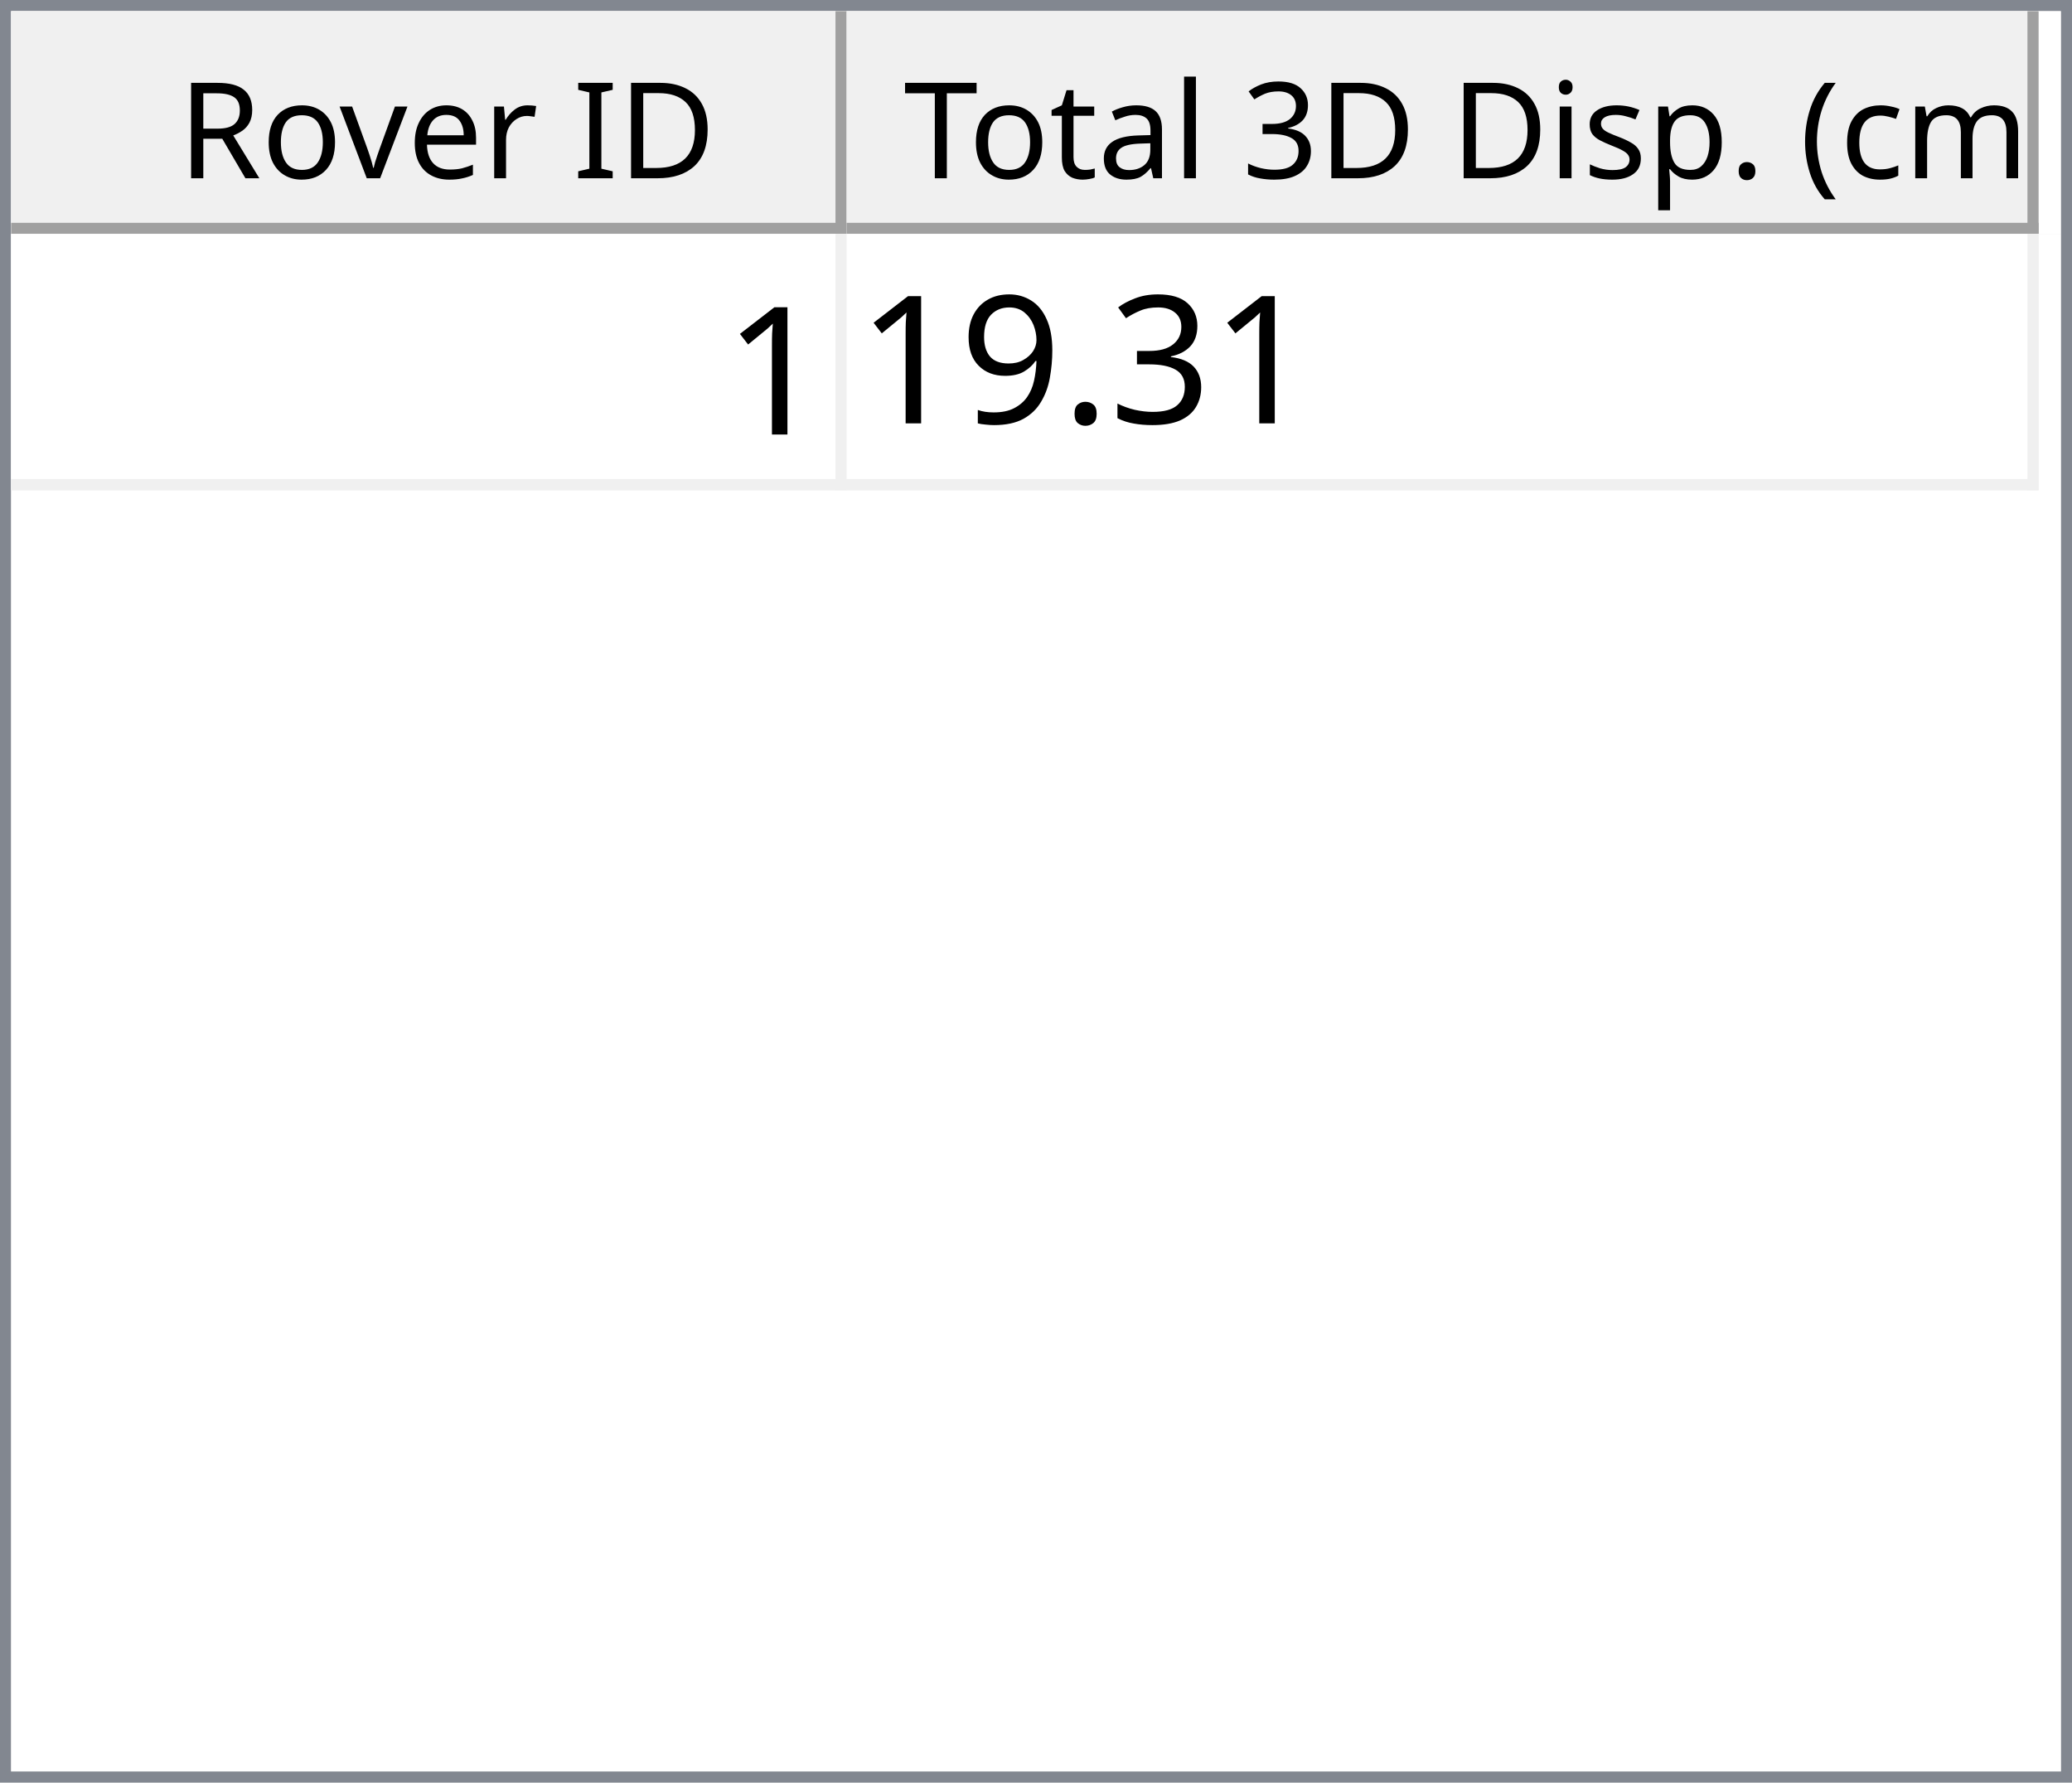
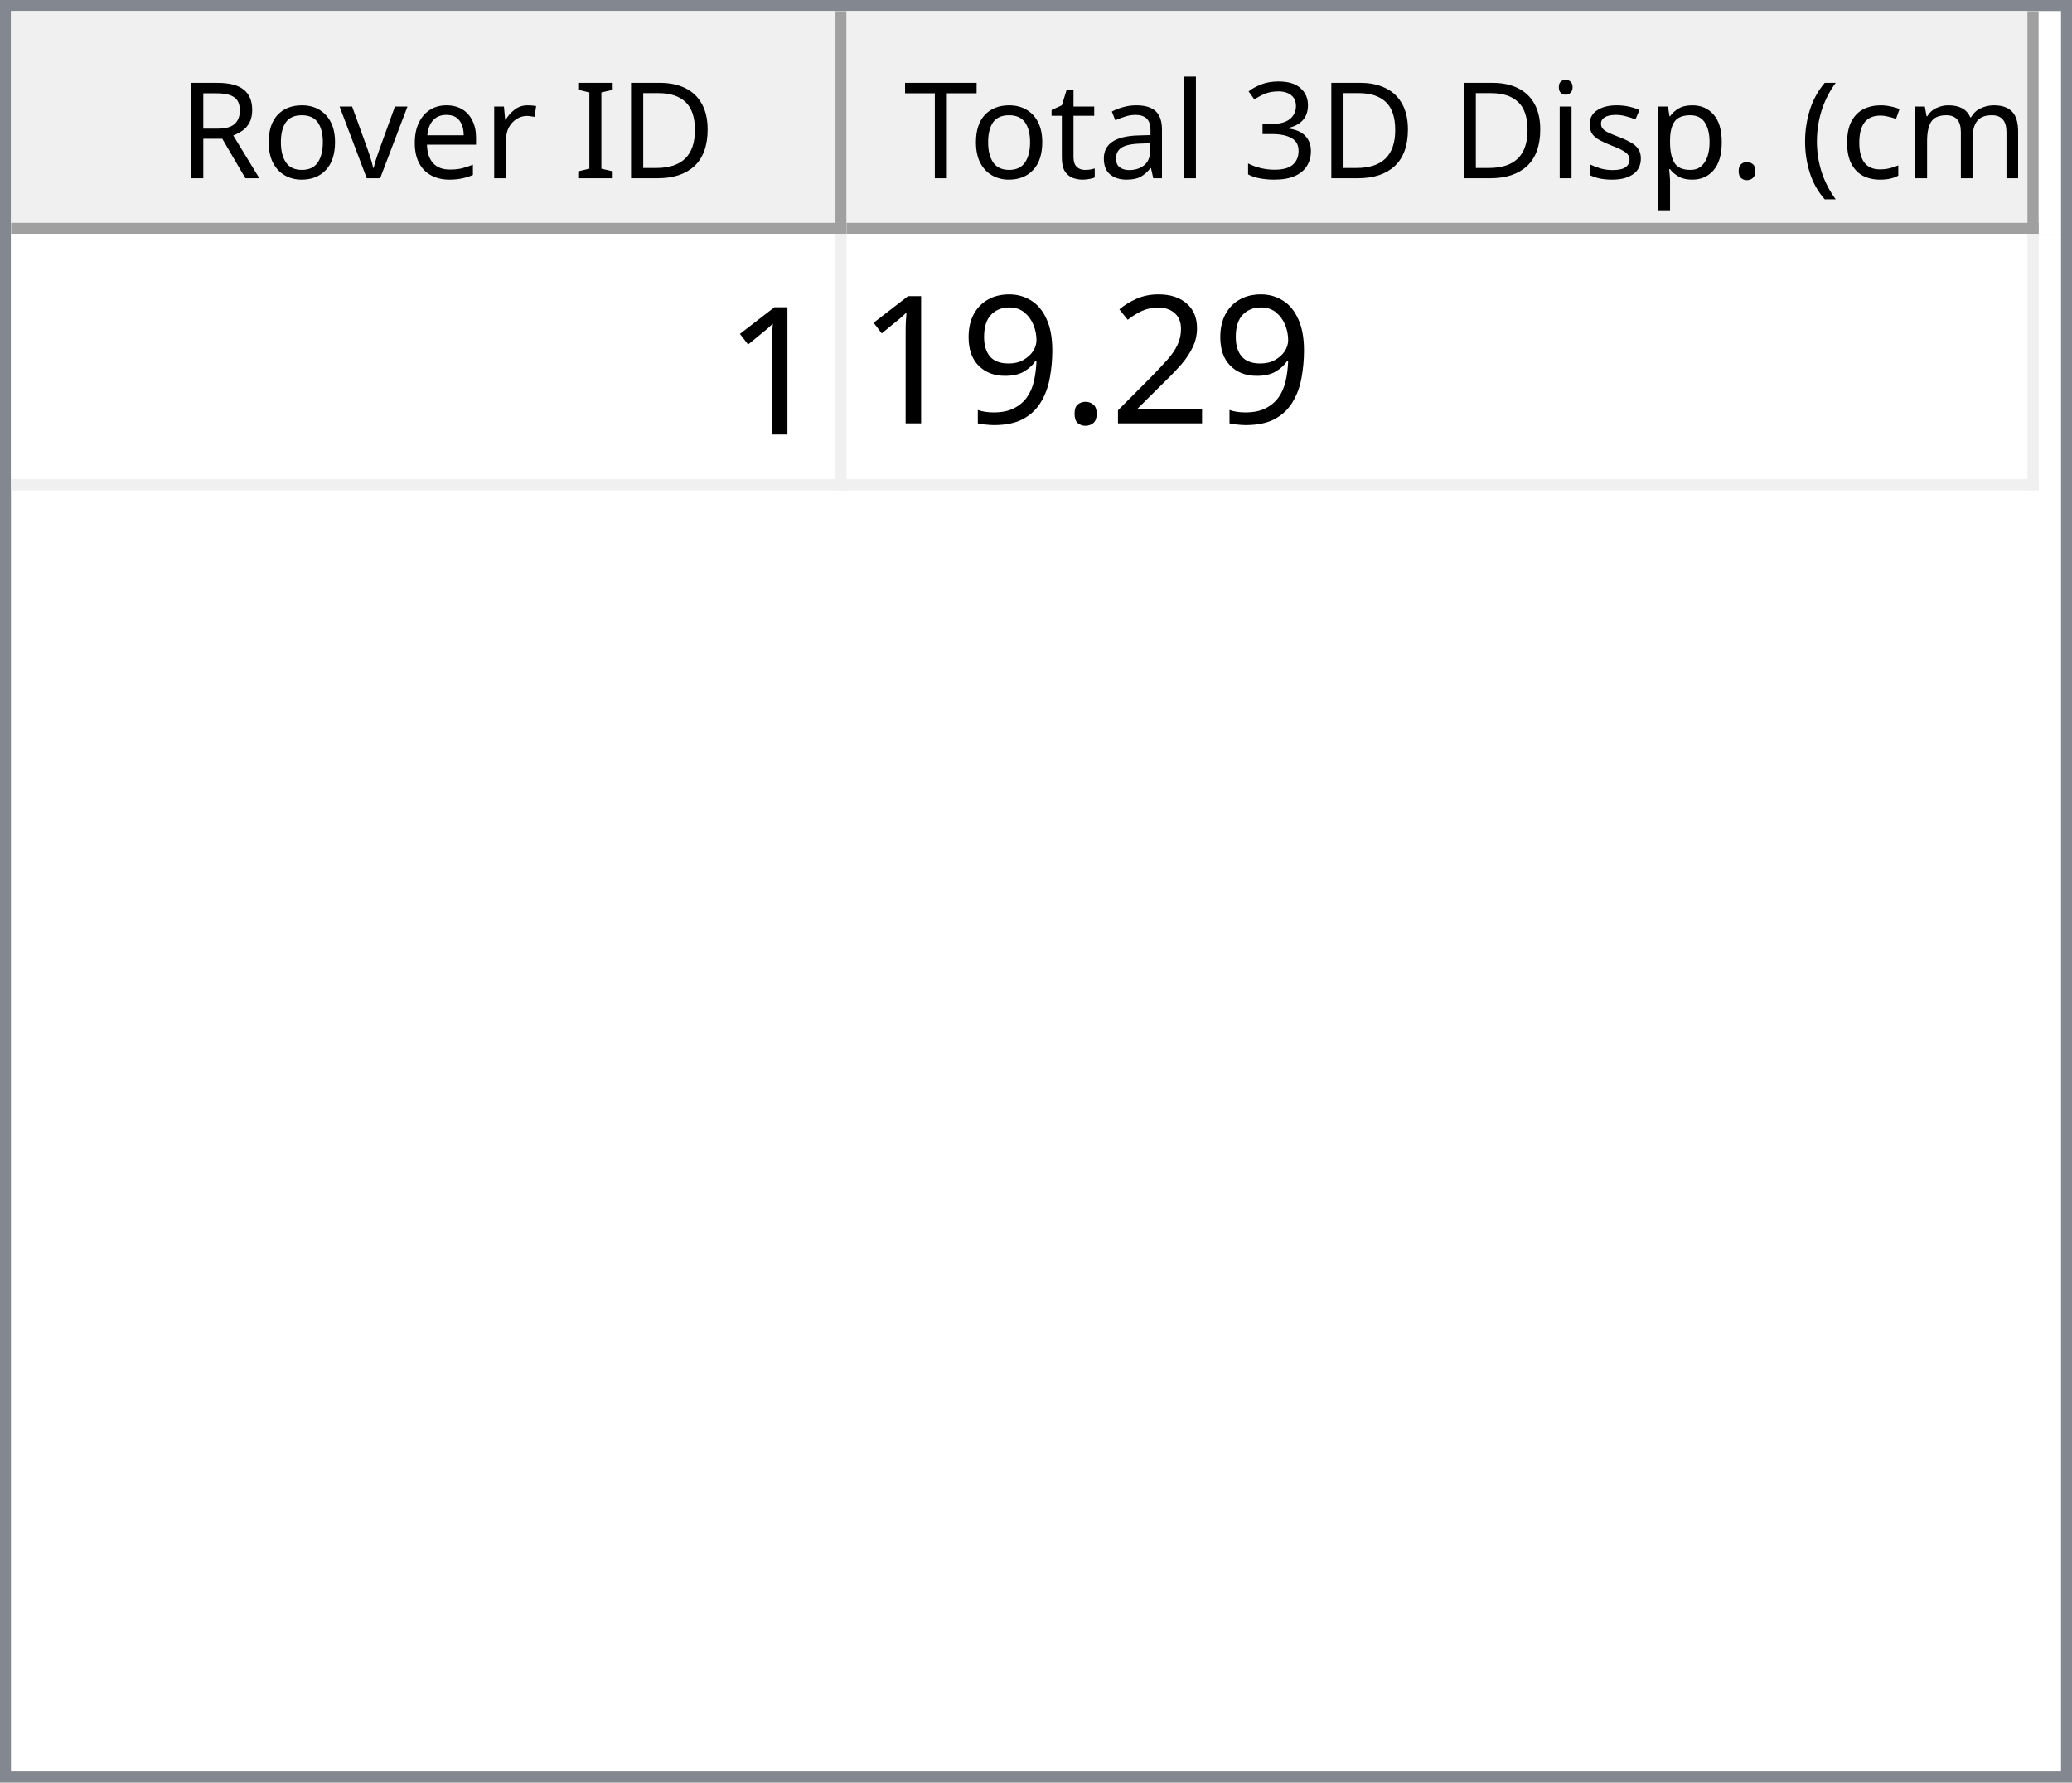
<svg xmlns="http://www.w3.org/2000/svg" style="fill-opacity:1; color-rendering:auto; color-interpolation:auto; text-rendering:auto; stroke:black; stroke-linecap:square; stroke-miterlimit:10; shape-rendering:auto; stroke-opacity:1; fill:black; stroke-dasharray:none; font-weight:normal; stroke-width:1; font-family:'Dialog'; font-style:normal; stroke-linejoin:miter; font-size:12px; stroke-dashoffset:0; image-rendering:auto;" width="186" height="160">
  <defs id="genericDefs" />
  <g>
    <defs id="defs1">
      <clipPath clipPathUnits="userSpaceOnUse" id="clipPath1">
        <path d="M0 0 L186 0 L186 160 L0 160 L0 0 Z" />
      </clipPath>
      <clipPath clipPathUnits="userSpaceOnUse" id="clipPath2">
        <path d="M0 0 L0 160 L186 160 L186 0 Z" />
      </clipPath>
      <clipPath clipPathUnits="userSpaceOnUse" id="clipPath3">
        <path d="M0 0 L0 20 L184 20 L184 0 Z" />
      </clipPath>
      <clipPath clipPathUnits="userSpaceOnUse" id="clipPath4">
        <path d="M0 0 L0 20 L75 20 L75 0 Z" />
      </clipPath>
      <clipPath clipPathUnits="userSpaceOnUse" id="clipPath5">
        <path d="M1 1 L1 19 L74 19 L74 1 Z" />
      </clipPath>
      <clipPath clipPathUnits="userSpaceOnUse" id="clipPath6">
        <path d="M0 0 L0 18 L73 18 L73 0 Z" />
      </clipPath>
      <clipPath clipPathUnits="userSpaceOnUse" id="clipPath7">
        <path d="M-0.5 -0.5 L-0.5 19.5 L74.5 19.5 L74.5 -0.5 Z" />
      </clipPath>
      <clipPath clipPathUnits="userSpaceOnUse" id="clipPath8">
        <path d="M0 0 L0 20 L107 20 L107 0 Z" />
      </clipPath>
      <clipPath clipPathUnits="userSpaceOnUse" id="clipPath9">
        <path d="M1 1 L1 19 L106 19 L106 1 Z" />
      </clipPath>
      <clipPath clipPathUnits="userSpaceOnUse" id="clipPath10">
        <path d="M0 0 L0 18 L105 18 L105 0 Z" />
      </clipPath>
      <clipPath clipPathUnits="userSpaceOnUse" id="clipPath11">
        <path d="M-0.5 -0.5 L-0.5 19.5 L106.5 19.5 L106.5 -0.5 Z" />
      </clipPath>
      <clipPath clipPathUnits="userSpaceOnUse" id="clipPath12">
        <path d="M0 0 L0 138 L184 138 L184 0 Z" />
      </clipPath>
      <clipPath clipPathUnits="userSpaceOnUse" id="clipPath13">
        <path d="M0 0 L0 23 L182 23 L182 0 Z" />
      </clipPath>
      <clipPath clipPathUnits="userSpaceOnUse" id="clipPath14">
        <path d="M-0.5 -0.5 L-0.5 22.5 L181.5 22.5 L181.5 -0.5 Z" />
      </clipPath>
      <clipPath clipPathUnits="userSpaceOnUse" id="clipPath15">
        <path d="M0 0 L0 22 L74 22 L74 0 Z" />
      </clipPath>
      <clipPath clipPathUnits="userSpaceOnUse" id="clipPath16">
        <path d="M0 0 L0 22 L106 22 L106 0 Z" />
      </clipPath>
      <font horiz-adv-x="64.551" id="font1">
        <font-face ascent="107.91" descent="25.098" units-per-em="100" style="font-style:normal; font-family:Segoe UI; font-weight:normal;" />
        <missing-glyph horiz-adv-x="64.551" d="M8.109 0 L8.109 68.266 L56.453 68.266 L56.453 0 L8.109 0 ZM15.328 7.234 L49.219 7.234 L49.219 61.031 L15.328 61.031 L15.328 7.234 Z" />
        <glyph unicode="D" horiz-adv-x="70.117" d="M9.188 0 L9.188 70.016 L28.516 70.016 Q65.531 70.016 65.531 35.891 Q65.531 19.672 55.25 9.836 Q44.969 0 27.734 0 L9.188 0 ZM17.391 62.594 L17.391 7.422 L27.828 7.422 Q41.609 7.422 49.273 14.797 Q56.938 22.172 56.938 35.688 Q56.938 62.594 28.328 62.594 L17.391 62.594 Z" />
        <glyph unicode="I" horiz-adv-x="26.611" d="M17.391 0 L9.188 0 L9.188 70.016 L17.391 70.016 L17.391 0 Z" />
        <glyph unicode=" " horiz-adv-x="27.393" d="" />
        <glyph unicode="r" horiz-adv-x="34.766" d="M34.188 41.891 Q32.078 43.5 28.125 43.5 Q23 43.5 19.555 38.672 Q16.109 33.844 16.109 25.484 L16.109 0 L8.109 0 L8.109 50 L16.109 50 L16.109 39.703 L16.312 39.703 Q18.016 44.969 21.531 47.922 Q25.047 50.875 29.391 50.875 Q32.516 50.875 34.188 50.203 L34.188 41.891 Z" />
        <glyph unicode="e" horiz-adv-x="52.295" d="M48.297 23 L12.984 23 Q13.188 14.656 17.484 10.109 Q21.781 5.562 29.297 5.562 Q37.75 5.562 44.828 11.141 L44.828 3.609 Q38.234 -1.172 27.391 -1.172 Q16.797 -1.172 10.742 5.641 Q4.688 12.453 4.688 24.812 Q4.688 36.469 11.305 43.82 Q17.922 51.172 27.734 51.172 Q37.547 51.172 42.922 44.828 Q48.297 38.484 48.297 27.203 L48.297 23 ZM40.094 29.781 Q40.047 36.719 36.75 40.578 Q33.453 44.438 27.594 44.438 Q21.922 44.438 17.969 40.383 Q14.016 36.328 13.094 29.781 L40.094 29.781 Z" />
        <glyph unicode="v" horiz-adv-x="47.9" d="M47.406 50 L27.484 0 L19.625 0 L0.688 50 L9.469 50 L22.172 13.672 Q23.578 9.672 23.922 6.688 L24.125 6.688 Q24.609 10.453 25.688 13.484 L38.969 50 L47.406 50 Z" />
        <glyph unicode="o" horiz-adv-x="58.594" d="M29 -1.172 Q17.922 -1.172 11.305 5.836 Q4.688 12.844 4.688 24.422 Q4.688 37.016 11.57 44.094 Q18.453 51.172 30.172 51.172 Q41.359 51.172 47.633 44.289 Q53.906 37.406 53.906 25.203 Q53.906 13.234 47.141 6.031 Q40.375 -1.172 29 -1.172 ZM29.594 44.438 Q21.875 44.438 17.383 39.188 Q12.891 33.938 12.891 24.703 Q12.891 15.828 17.43 10.695 Q21.969 5.562 29.594 5.562 Q37.359 5.562 41.531 10.594 Q45.703 15.625 45.703 24.906 Q45.703 34.281 41.531 39.359 Q37.359 44.438 29.594 44.438 Z" />
        <glyph unicode="R" horiz-adv-x="59.814" d="M59.375 0 L49.609 0 L37.891 19.625 Q36.281 22.359 34.766 24.289 Q33.25 26.219 31.664 27.438 Q30.078 28.656 28.25 29.219 Q26.422 29.781 24.125 29.781 L17.391 29.781 L17.391 0 L9.188 0 L9.188 70.016 L30.078 70.016 Q34.672 70.016 38.555 68.867 Q42.438 67.719 45.289 65.375 Q48.141 63.031 49.758 59.547 Q51.375 56.062 51.375 51.375 Q51.375 47.703 50.273 44.656 Q49.172 41.609 47.148 39.211 Q45.125 36.812 42.266 35.133 Q39.406 33.453 35.844 32.516 L35.844 32.328 Q37.594 31.547 38.891 30.547 Q40.188 29.547 41.359 28.18 Q42.531 26.812 43.68 25.078 Q44.828 23.344 46.234 21.047 L59.375 0 ZM17.391 62.594 L17.391 37.203 L28.516 37.203 Q31.594 37.203 34.203 38.133 Q36.812 39.062 38.719 40.797 Q40.625 42.531 41.703 45.047 Q42.781 47.562 42.781 50.688 Q42.781 56.297 39.141 59.445 Q35.5 62.594 28.609 62.594 L17.391 62.594 Z" />
        <glyph unicode=")" horiz-adv-x="30.176" d="M8.297 -15.922 L1.172 -15.922 Q16.406 2.344 16.406 26.812 Q16.406 51.469 1.078 70.016 L8.297 70.016 Q23.531 52.156 23.531 26.703 Q23.531 1.375 8.297 -15.922 Z" />
        <glyph unicode="m" horiz-adv-x="86.133" d="M79.109 0 L71.094 0 L71.094 28.719 Q71.094 37.016 68.531 40.727 Q65.969 44.438 59.906 44.438 Q54.781 44.438 51.195 39.75 Q47.609 35.062 47.609 28.516 L47.609 0 L39.594 0 L39.594 29.688 Q39.594 44.438 28.219 44.438 Q22.953 44.438 19.531 40.016 Q16.109 35.594 16.109 28.516 L16.109 0 L8.109 0 L8.109 50 L16.109 50 L16.109 42.094 L16.312 42.094 Q21.625 51.172 31.844 51.172 Q36.969 51.172 40.773 48.312 Q44.578 45.453 46 40.828 Q51.562 51.172 62.594 51.172 Q79.109 51.172 79.109 30.812 L79.109 0 Z" />
        <glyph unicode="c" horiz-adv-x="46.191" d="M42.188 2.297 Q36.422 -1.172 28.516 -1.172 Q17.828 -1.172 11.258 5.789 Q4.688 12.75 4.688 23.828 Q4.688 36.188 11.766 43.68 Q18.844 51.172 30.672 51.172 Q37.25 51.172 42.281 48.734 L42.281 40.531 Q36.719 44.438 30.375 44.438 Q22.703 44.438 17.797 38.945 Q12.891 33.453 12.891 24.516 Q12.891 15.719 17.508 10.641 Q22.125 5.562 29.891 5.562 Q36.422 5.562 42.188 9.906 L42.188 2.297 Z" />
        <glyph unicode="(" horiz-adv-x="30.176" d="M29.109 -15.922 L21.969 -15.922 Q6.844 1.375 6.844 26.703 Q6.844 52.156 21.969 70.016 L29.203 70.016 Q13.875 51.469 13.875 26.812 Q13.875 2.344 29.109 -15.922 Z" />
        <glyph unicode="." horiz-adv-x="21.68" d="M10.891 -1.078 Q8.641 -1.078 7.055 0.539 Q5.469 2.156 5.469 4.391 Q5.469 6.641 7.055 8.273 Q8.641 9.906 10.891 9.906 Q13.188 9.906 14.797 8.273 Q16.406 6.641 16.406 4.391 Q16.406 2.156 14.797 0.539 Q13.188 -1.078 10.891 -1.078 Z" />
        <glyph unicode="p" horiz-adv-x="58.789" d="M16.312 7.234 L16.109 7.234 L16.109 -23 L8.109 -23 L8.109 50 L16.109 50 L16.109 41.219 L16.312 41.219 Q22.219 51.172 33.594 51.172 Q43.266 51.172 48.688 44.461 Q54.109 37.75 54.109 26.469 Q54.109 13.922 48 6.375 Q41.891 -1.172 31.297 -1.172 Q21.578 -1.172 16.312 7.234 ZM16.109 27.391 L16.109 20.406 Q16.109 14.203 20.141 9.883 Q24.172 5.562 30.375 5.562 Q37.641 5.562 41.773 11.133 Q45.906 16.703 45.906 26.609 Q45.906 34.969 42.047 39.703 Q38.188 44.438 31.594 44.438 Q24.609 44.438 20.359 39.578 Q16.109 34.719 16.109 27.391 Z" />
        <glyph unicode="s" horiz-adv-x="42.432" d="M5.078 1.812 L5.078 10.406 Q11.625 5.562 19.484 5.562 Q30.031 5.562 30.031 12.594 Q30.031 14.594 29.125 15.992 Q28.219 17.391 26.68 18.461 Q25.141 19.531 23.07 20.383 Q21 21.234 18.609 22.172 Q15.281 23.484 12.766 24.828 Q10.25 26.172 8.57 27.859 Q6.891 29.547 6.031 31.695 Q5.172 33.844 5.172 36.719 Q5.172 40.234 6.789 42.945 Q8.406 45.656 11.086 47.484 Q13.766 49.312 17.211 50.242 Q20.656 51.172 24.312 51.172 Q30.812 51.172 35.938 48.922 L35.938 40.828 Q30.422 44.438 23.25 44.438 Q21 44.438 19.195 43.922 Q17.391 43.406 16.094 42.477 Q14.797 41.547 14.086 40.258 Q13.375 38.969 13.375 37.406 Q13.375 35.453 14.086 34.133 Q14.797 32.812 16.164 31.789 Q17.531 30.766 19.484 29.938 Q21.438 29.109 23.922 28.125 Q27.25 26.859 29.883 25.516 Q32.516 24.172 34.375 22.484 Q36.234 20.797 37.234 18.602 Q38.234 16.406 38.234 13.375 Q38.234 9.672 36.602 6.938 Q34.969 4.203 32.234 2.398 Q29.5 0.594 25.93 -0.289 Q22.359 -1.172 18.453 -1.172 Q10.75 -1.172 5.078 1.812 Z" />
        <glyph unicode="i" horiz-adv-x="24.219" d="M12.203 62.703 Q10.062 62.703 8.547 64.164 Q7.031 65.625 7.031 67.875 Q7.031 70.125 8.547 71.609 Q10.062 73.094 12.203 73.094 Q14.406 73.094 15.945 71.609 Q17.484 70.125 17.484 67.875 Q17.484 65.719 15.945 64.211 Q14.406 62.703 12.203 62.703 ZM16.109 0 L8.109 0 L8.109 50 L16.109 50 L16.109 0 Z" />
        <glyph unicode="3" horiz-adv-x="53.906" d="M46.531 19.828 Q46.531 15.094 44.75 11.211 Q42.969 7.328 39.719 4.57 Q36.469 1.812 31.93 0.297 Q27.391 -1.219 21.922 -1.219 Q11.922 -1.219 6 2.594 L6 11.188 Q13.094 5.609 22.219 5.609 Q25.875 5.609 28.828 6.539 Q31.781 7.469 33.906 9.227 Q36.031 10.984 37.18 13.477 Q38.328 15.969 38.328 19.094 Q38.328 32.812 18.797 32.812 L12.984 32.812 L12.984 39.594 L18.5 39.594 Q35.797 39.594 35.797 52.484 Q35.797 64.406 22.609 64.406 Q15.188 64.406 8.688 59.422 L8.688 67.188 Q15.375 71.188 24.609 71.188 Q29 71.188 32.57 69.969 Q36.141 68.75 38.68 66.555 Q41.219 64.359 42.609 61.281 Q44 58.203 44 54.5 Q44 40.672 30.031 36.719 L30.031 36.531 Q33.594 36.141 36.625 34.797 Q39.656 33.453 41.852 31.305 Q44.047 29.156 45.289 26.25 Q46.531 23.344 46.531 19.828 Z" />
        <glyph unicode="l" horiz-adv-x="24.219" d="M16.109 0 L8.109 0 L8.109 74.031 L16.109 74.031 L16.109 0 Z" />
        <glyph unicode="a" horiz-adv-x="50.879" d="M43.891 0 L35.891 0 L35.891 7.812 L35.688 7.812 Q30.469 -1.172 20.312 -1.172 Q12.844 -1.172 8.617 2.781 Q4.391 6.734 4.391 13.281 Q4.391 27.297 20.906 29.594 L35.891 31.688 Q35.891 44.438 25.594 44.438 Q16.547 44.438 9.281 38.281 L9.281 46.484 Q16.656 51.172 26.266 51.172 Q43.891 51.172 43.891 32.516 L43.891 0 ZM35.891 25.297 L23.828 23.641 Q18.266 22.859 15.43 20.875 Q12.594 18.891 12.594 13.875 Q12.594 10.203 15.211 7.883 Q17.828 5.562 22.172 5.562 Q28.125 5.562 32.008 9.742 Q35.891 13.922 35.891 20.312 L35.891 25.297 Z" />
        <glyph unicode="t" horiz-adv-x="33.887" d="M31.297 0.484 Q28.469 -1.078 23.828 -1.078 Q10.688 -1.078 10.688 13.578 L10.688 43.172 L2.094 43.172 L2.094 50 L10.688 50 L10.688 62.203 L18.703 64.797 L18.703 50 L31.297 50 L31.297 43.172 L18.703 43.172 L18.703 14.984 Q18.703 9.969 20.414 7.82 Q22.125 5.672 26.078 5.672 Q29.109 5.672 31.297 7.328 L31.297 0.484 Z" />
        <glyph unicode="T" horiz-adv-x="52.393" d="M50.594 62.594 L30.375 62.594 L30.375 0 L22.172 0 L22.172 62.594 L2 62.594 L2 70.016 L50.594 70.016 L50.594 62.594 Z" />
      </font>
      <font horiz-adv-x="75.0" id="font2">
        <font-face ascent="100.537" descent="21.973" units-per-em="100" style="font-style:normal; font-family:sans-serif; font-weight:normal;" />
        <missing-glyph horiz-adv-x="75.0" d="M12.5 0 L12.5 62.5 L62.5 62.5 L62.5 0 L12.5 0 ZM14.062 1.562 L60.938 1.562 L60.938 60.938 L14.062 60.938 L14.062 1.562 Z" />
        <glyph unicode="1" horiz-adv-x="55.615" d="M37.25 0 L28.469 0 L28.469 56 Q25.297 52.984 20.141 49.953 Q14.984 46.922 10.891 45.406 L10.891 53.906 Q18.266 57.375 23.781 62.305 Q29.297 67.234 31.594 71.875 L37.25 71.875 L37.25 0 Z" />
-         <glyph unicode="3" horiz-adv-x="55.615" d="M4.203 18.891 L12.984 20.062 Q14.5 12.594 18.141 9.297 Q21.781 6 27 6 Q33.203 6 37.477 10.297 Q41.75 14.594 41.75 20.953 Q41.75 27 37.797 30.93 Q33.844 34.859 27.734 34.859 Q25.25 34.859 21.531 33.891 L22.516 41.609 Q23.391 41.5 23.922 41.5 Q29.547 41.5 34.039 44.43 Q38.531 47.359 38.531 53.469 Q38.531 58.297 35.258 61.477 Q31.984 64.656 26.812 64.656 Q21.688 64.656 18.266 61.43 Q14.844 58.203 13.875 51.766 L5.078 53.328 Q6.688 62.156 12.398 67.016 Q18.109 71.875 26.609 71.875 Q32.469 71.875 37.398 69.359 Q42.328 66.844 44.945 62.5 Q47.562 58.156 47.562 53.266 Q47.562 48.641 45.07 44.828 Q42.578 41.016 37.703 38.766 Q44.047 37.312 47.562 32.695 Q51.078 28.078 51.078 21.141 Q51.078 11.766 44.242 5.25 Q37.406 -1.266 26.953 -1.266 Q17.531 -1.266 11.305 4.352 Q5.078 9.969 4.203 18.891 Z" />
+         <glyph unicode="2" horiz-adv-x="55.615" d="M50.344 8.453 L50.344 0 L3.031 0 Q2.938 3.172 4.047 6.109 Q5.859 10.938 9.836 15.625 Q13.812 20.312 21.344 26.469 Q33.016 36.031 37.117 41.625 Q41.219 47.219 41.219 52.203 Q41.219 57.422 37.477 61.008 Q33.734 64.594 27.734 64.594 Q21.391 64.594 17.578 60.789 Q13.766 56.984 13.719 50.25 L4.688 51.172 Q5.609 61.281 11.664 66.578 Q17.719 71.875 27.938 71.875 Q38.234 71.875 44.242 66.164 Q50.25 60.453 50.25 52 Q50.25 47.703 48.492 43.555 Q46.734 39.406 42.656 34.812 Q38.578 30.219 29.109 22.219 Q21.188 15.578 18.945 13.211 Q16.703 10.844 15.234 8.453 L50.344 8.453 Z" />
        <glyph unicode="." horiz-adv-x="27.783" d="M9.078 0 L9.078 10.016 L19.094 10.016 L19.094 0 L9.078 0 Z" />
        <glyph unicode="9" horiz-adv-x="55.615" d="M5.469 16.547 L13.922 17.328 Q14.984 11.375 18.016 8.688 Q21.047 6 25.781 6 Q29.828 6 32.883 7.859 Q35.938 9.719 37.891 12.82 Q39.844 15.922 41.164 21.195 Q42.484 26.469 42.484 31.938 Q42.484 32.516 42.438 33.688 Q39.797 29.5 35.234 26.883 Q30.672 24.266 25.344 24.266 Q16.453 24.266 10.305 30.711 Q4.156 37.156 4.156 47.703 Q4.156 58.594 10.578 65.234 Q17 71.875 26.656 71.875 Q33.641 71.875 39.43 68.117 Q45.219 64.359 48.219 57.398 Q51.219 50.438 51.219 37.25 Q51.219 23.531 48.242 15.406 Q45.266 7.281 39.383 3.031 Q33.5 -1.219 25.594 -1.219 Q17.188 -1.219 11.867 3.445 Q6.547 8.109 5.469 16.547 ZM41.453 48.141 Q41.453 55.719 37.43 60.156 Q33.406 64.594 27.734 64.594 Q21.875 64.594 17.531 59.812 Q13.188 55.031 13.188 47.406 Q13.188 40.578 17.312 36.305 Q21.438 32.031 27.484 32.031 Q33.594 32.031 37.523 36.305 Q41.453 40.578 41.453 48.141 Z" />
      </font>
    </defs>
    <g style="fill:white; stroke:white;">
      <rect x="0" y="0" width="186" style="clip-path:url(#clipPath1); stroke:none;" height="160" />
    </g>
    <g style="fill:white; text-rendering:optimizeSpeed; color-rendering:optimizeSpeed; image-rendering:optimizeSpeed; shape-rendering:crispEdges; stroke:white; color-interpolation:sRGB;">
      <rect x="0" width="186" height="160" y="0" style="stroke:none;" />
      <path style="stroke:none;" d="M0 160 L186 160 L186 0 L0 0 Z" />
    </g>
    <g style="fill:rgb(240,240,240); font-family:'Segoe UI'; stroke:rgb(240,240,240);">
      <rect x="0" y="0" width="186" style="clip-path:url(#clipPath2); stroke:none;" height="160" />
    </g>
    <g style="fill:rgb(130,135,144); font-family:'Segoe UI'; stroke:rgb(130,135,144);">
      <path d="M0 0 L186 0 L186 160 L0 160 L0 0 ZM1 1 L185 1 L185 159 L1 159 L1 1 Z" style="fill-rule:evenodd; clip-path:url(#clipPath2); stroke:none;" />
    </g>
    <g style="fill:white; font-family:'Segoe UI'; stroke:white;" transform="translate(1,1)">
      <rect x="0" y="0" width="184" style="clip-path:url(#clipPath3); stroke:none;" height="20" />
    </g>
    <g style="fill:rgb(240,240,240); font-family:'Segoe UI'; stroke:rgb(240,240,240);" transform="translate(1,1)">
      <rect x="0" y="0" width="75" style="clip-path:url(#clipPath4); stroke:none;" height="20" />
    </g>
    <g style="font-family:'Segoe UI';" transform="translate(2,2)">
      <text x="14" xml:space="preserve" y="14" style="clip-path:url(#clipPath6); stroke:none;">Rover ID</text>
    </g>
    <g style="fill:rgb(160,160,160); font-family:'Segoe UI'; stroke:rgb(160,160,160); stroke-linejoin:bevel;" transform="translate(1.5,1.5)">
      <line x1="74" x2="74" y1="0" style="fill:none; clip-path:url(#clipPath7);" y2="19" />
    </g>
    <g style="fill:rgb(160,160,160); font-family:'Segoe UI'; stroke:rgb(160,160,160); stroke-linejoin:bevel;" transform="matrix(1,0,0,1,1,1) translate(0.5,0.5)">
      <line x1="0" x2="74" y1="19" style="fill:none; clip-path:url(#clipPath7);" y2="19" />
    </g>
    <g style="fill:rgb(240,240,240); font-family:'Segoe UI'; stroke:rgb(240,240,240);" transform="translate(76,1)">
      <rect x="0" y="0" width="107" style="clip-path:url(#clipPath8); stroke:none;" height="20" />
    </g>
    <g style="font-family:'Segoe UI';" transform="translate(77,2)">
      <text x="1" xml:space="preserve" y="14" style="clip-path:url(#clipPath10); stroke:none;"> Total 3D Disp. (cm)</text>
    </g>
    <g style="fill:rgb(160,160,160); font-family:'Segoe UI'; stroke:rgb(160,160,160); stroke-linejoin:bevel;" transform="translate(76.5,1.5)">
      <line x1="106" x2="106" y1="0" style="fill:none; clip-path:url(#clipPath11);" y2="19" />
    </g>
    <g style="fill:rgb(160,160,160); font-family:'Segoe UI'; stroke:rgb(160,160,160); stroke-linejoin:bevel;" transform="matrix(1,0,0,1,76,1) translate(0.5,0.5)">
      <line x1="0" x2="106" y1="19" style="fill:none; clip-path:url(#clipPath11);" y2="19" />
    </g>
    <g style="fill:white; font-family:'Segoe UI'; stroke:white;" transform="translate(1,21)">
      <rect x="0" y="0" width="184" style="clip-path:url(#clipPath12); stroke:none;" height="138" />
    </g>
    <g style="fill:rgb(240,240,240); font-size:16px; font-family:sans-serif; stroke:rgb(240,240,240);" transform="translate(1,21)">
      <rect x="0" y="0" width="182" style="clip-path:url(#clipPath13); stroke:none;" height="23" />
      <line transform="translate(0.5,0.5)" x1="0" x2="181" y1="22" style="clip-path:url(#clipPath14); fill:none; stroke-linejoin:bevel;" y2="22" />
    </g>
    <g transform="matrix(1,0,0,1,1,21) translate(0.5,0.5)" style="fill:rgb(240,240,240); font-size:16px; font-family:sans-serif; stroke:rgb(240,240,240); stroke-linejoin:bevel;">
      <line x1="74" x2="74" y1="0" style="fill:none; clip-path:url(#clipPath14);" y2="22" />
    </g>
    <g transform="matrix(1,0,0,1,1,21) translate(0.5,0.5)" style="fill:rgb(240,240,240); font-size:16px; font-family:sans-serif; stroke:rgb(240,240,240); stroke-linejoin:bevel;">
      <line x1="181" x2="181" y1="0" style="fill:none; clip-path:url(#clipPath14);" y2="22" />
    </g>
    <g style="fill:white; font-size:16px; font-family:sans-serif; stroke:white;" transform="matrix(1,0,0,1,1,21)">
      <rect x="0" y="0" width="74" style="clip-path:url(#clipPath15); stroke:none;" height="22" />
      <text x="64" y="18" style="fill:black; clip-path:url(#clipPath15); stroke:none;" xml:space="preserve">1</text>
    </g>
    <g style="fill:white; font-size:16px; font-family:sans-serif; stroke:white;" transform="matrix(1,0,0,1,1,21) translate(75,0)">
      <rect x="0" y="0" width="106" style="clip-path:url(#clipPath16); stroke:none;" height="22" />
-       <text x="1" y="17" style="fill:black; clip-path:url(#clipPath16); stroke:none;" xml:space="preserve">19.31</text>
+       <text x="1" y="17" style="fill:black; clip-path:url(#clipPath16); stroke:none;" xml:space="preserve">19.29</text>
    </g>
  </g>
</svg>
